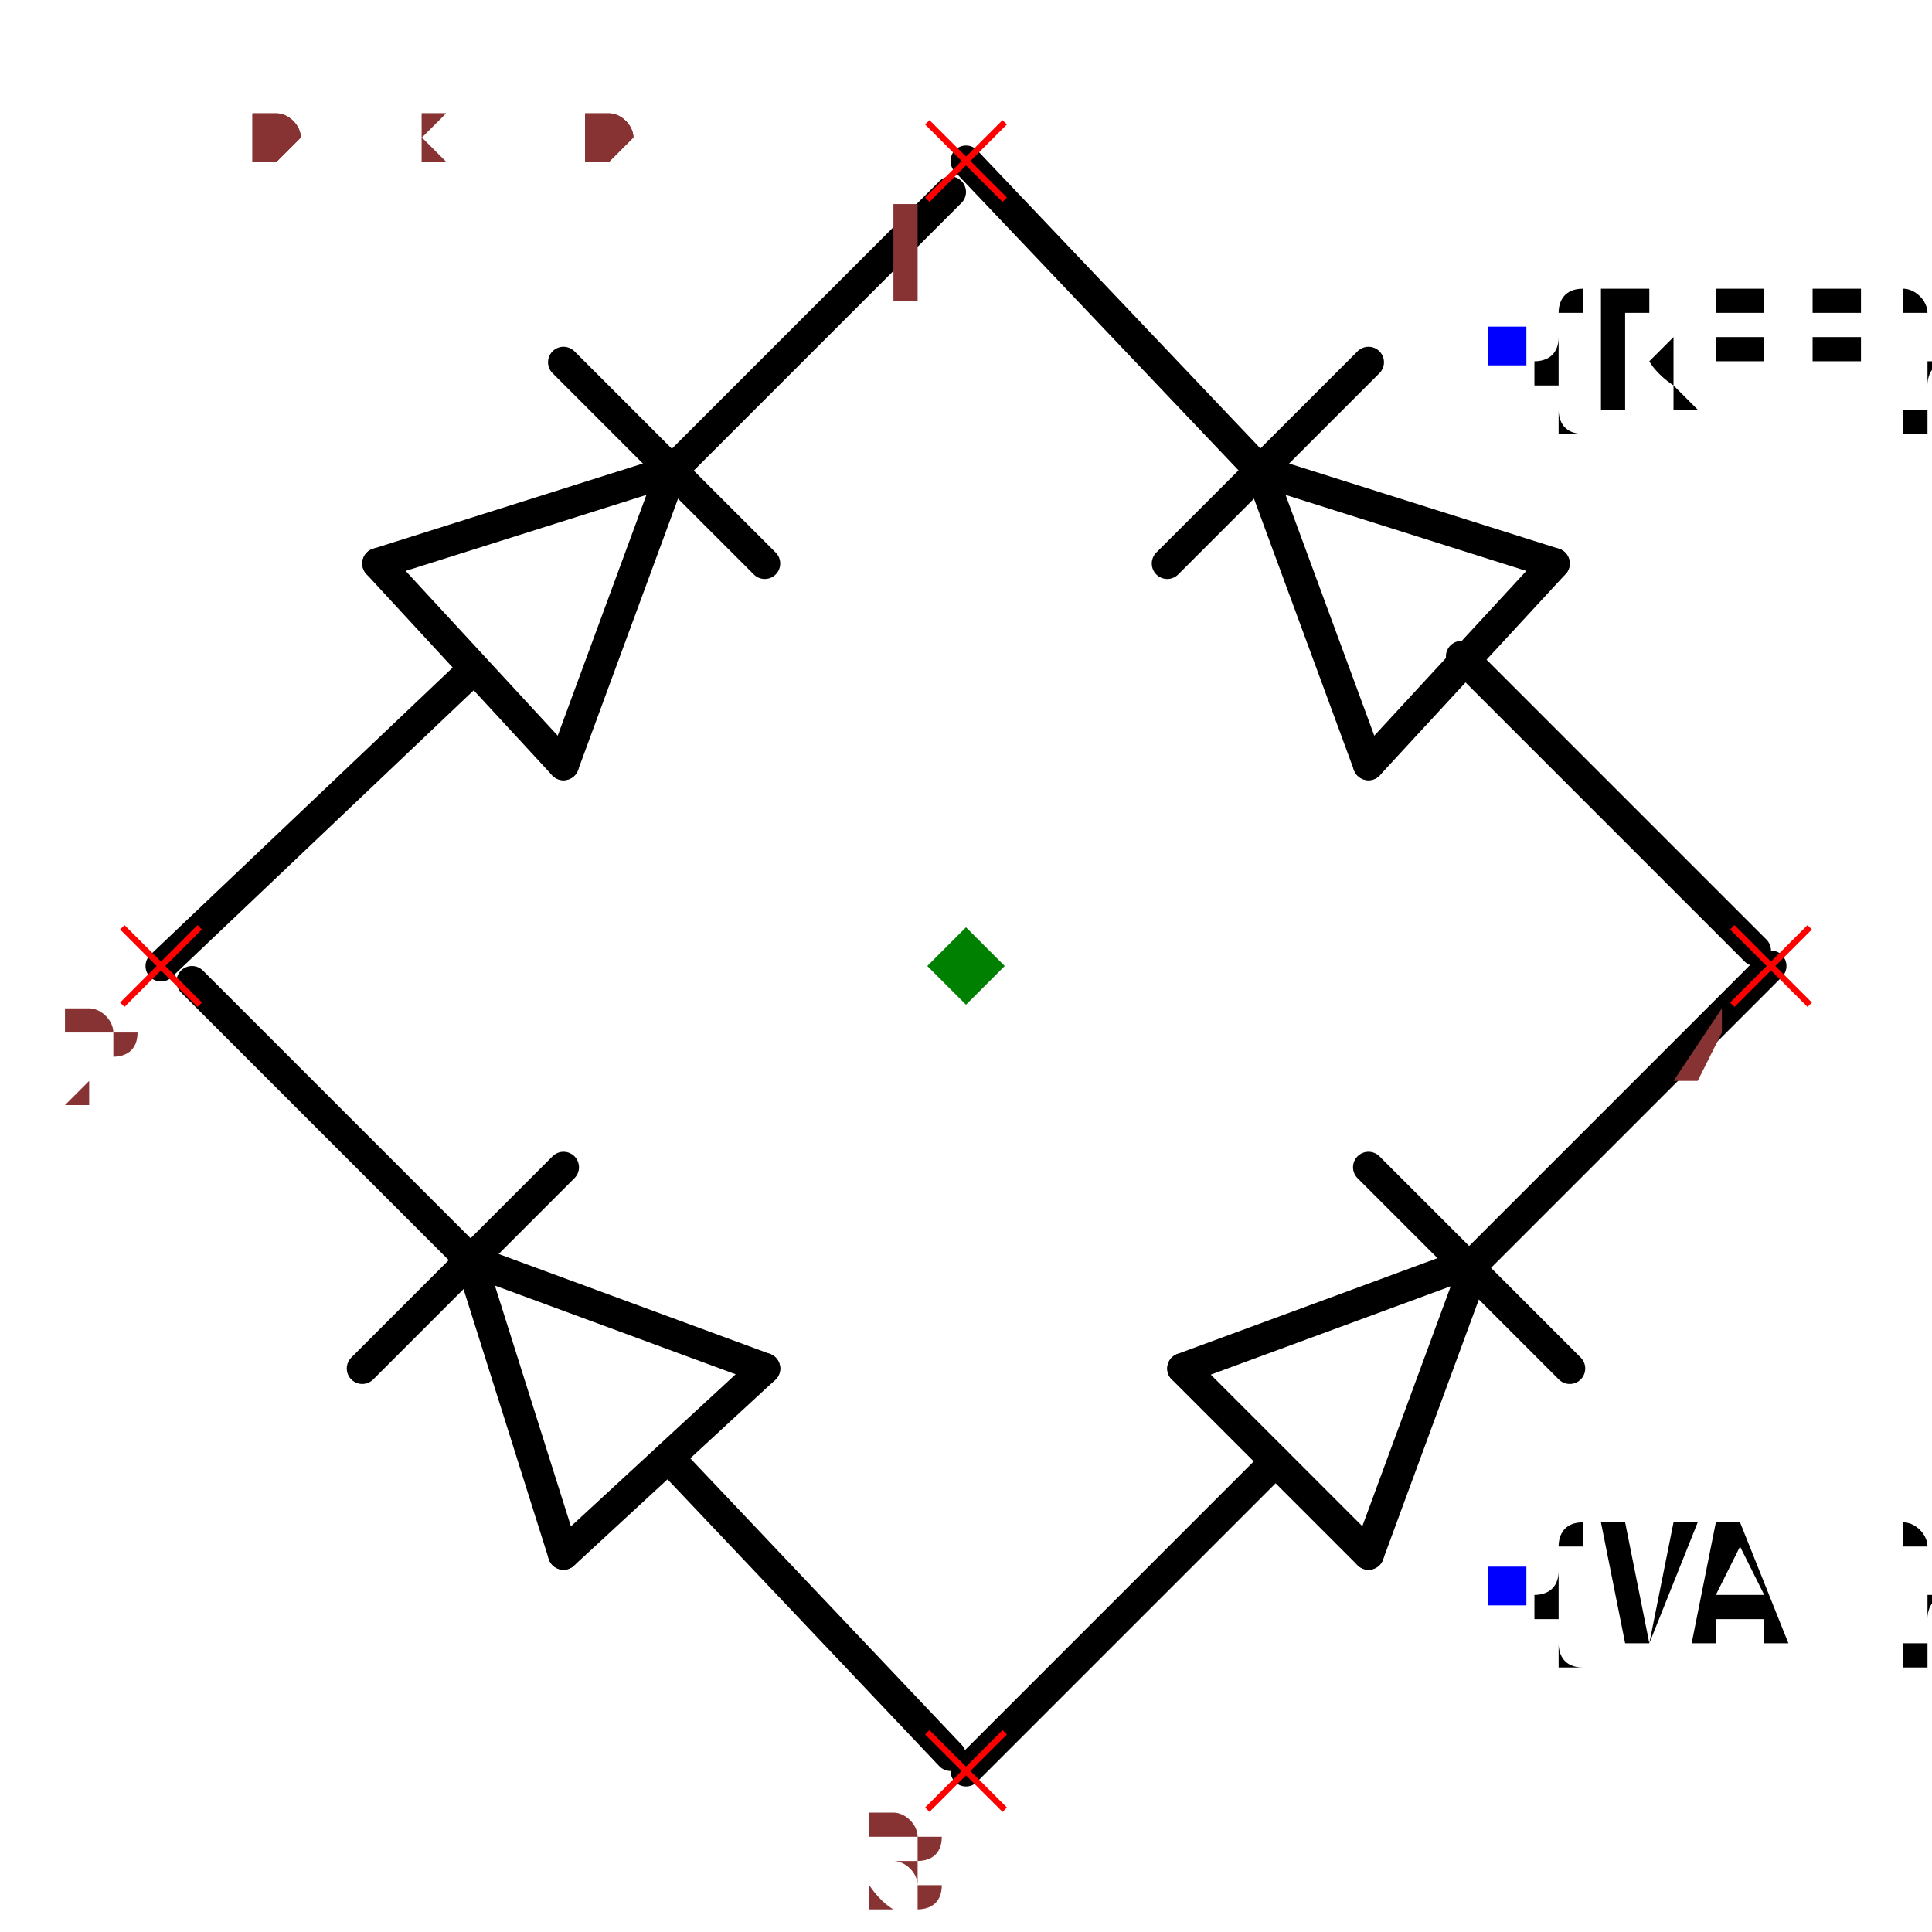
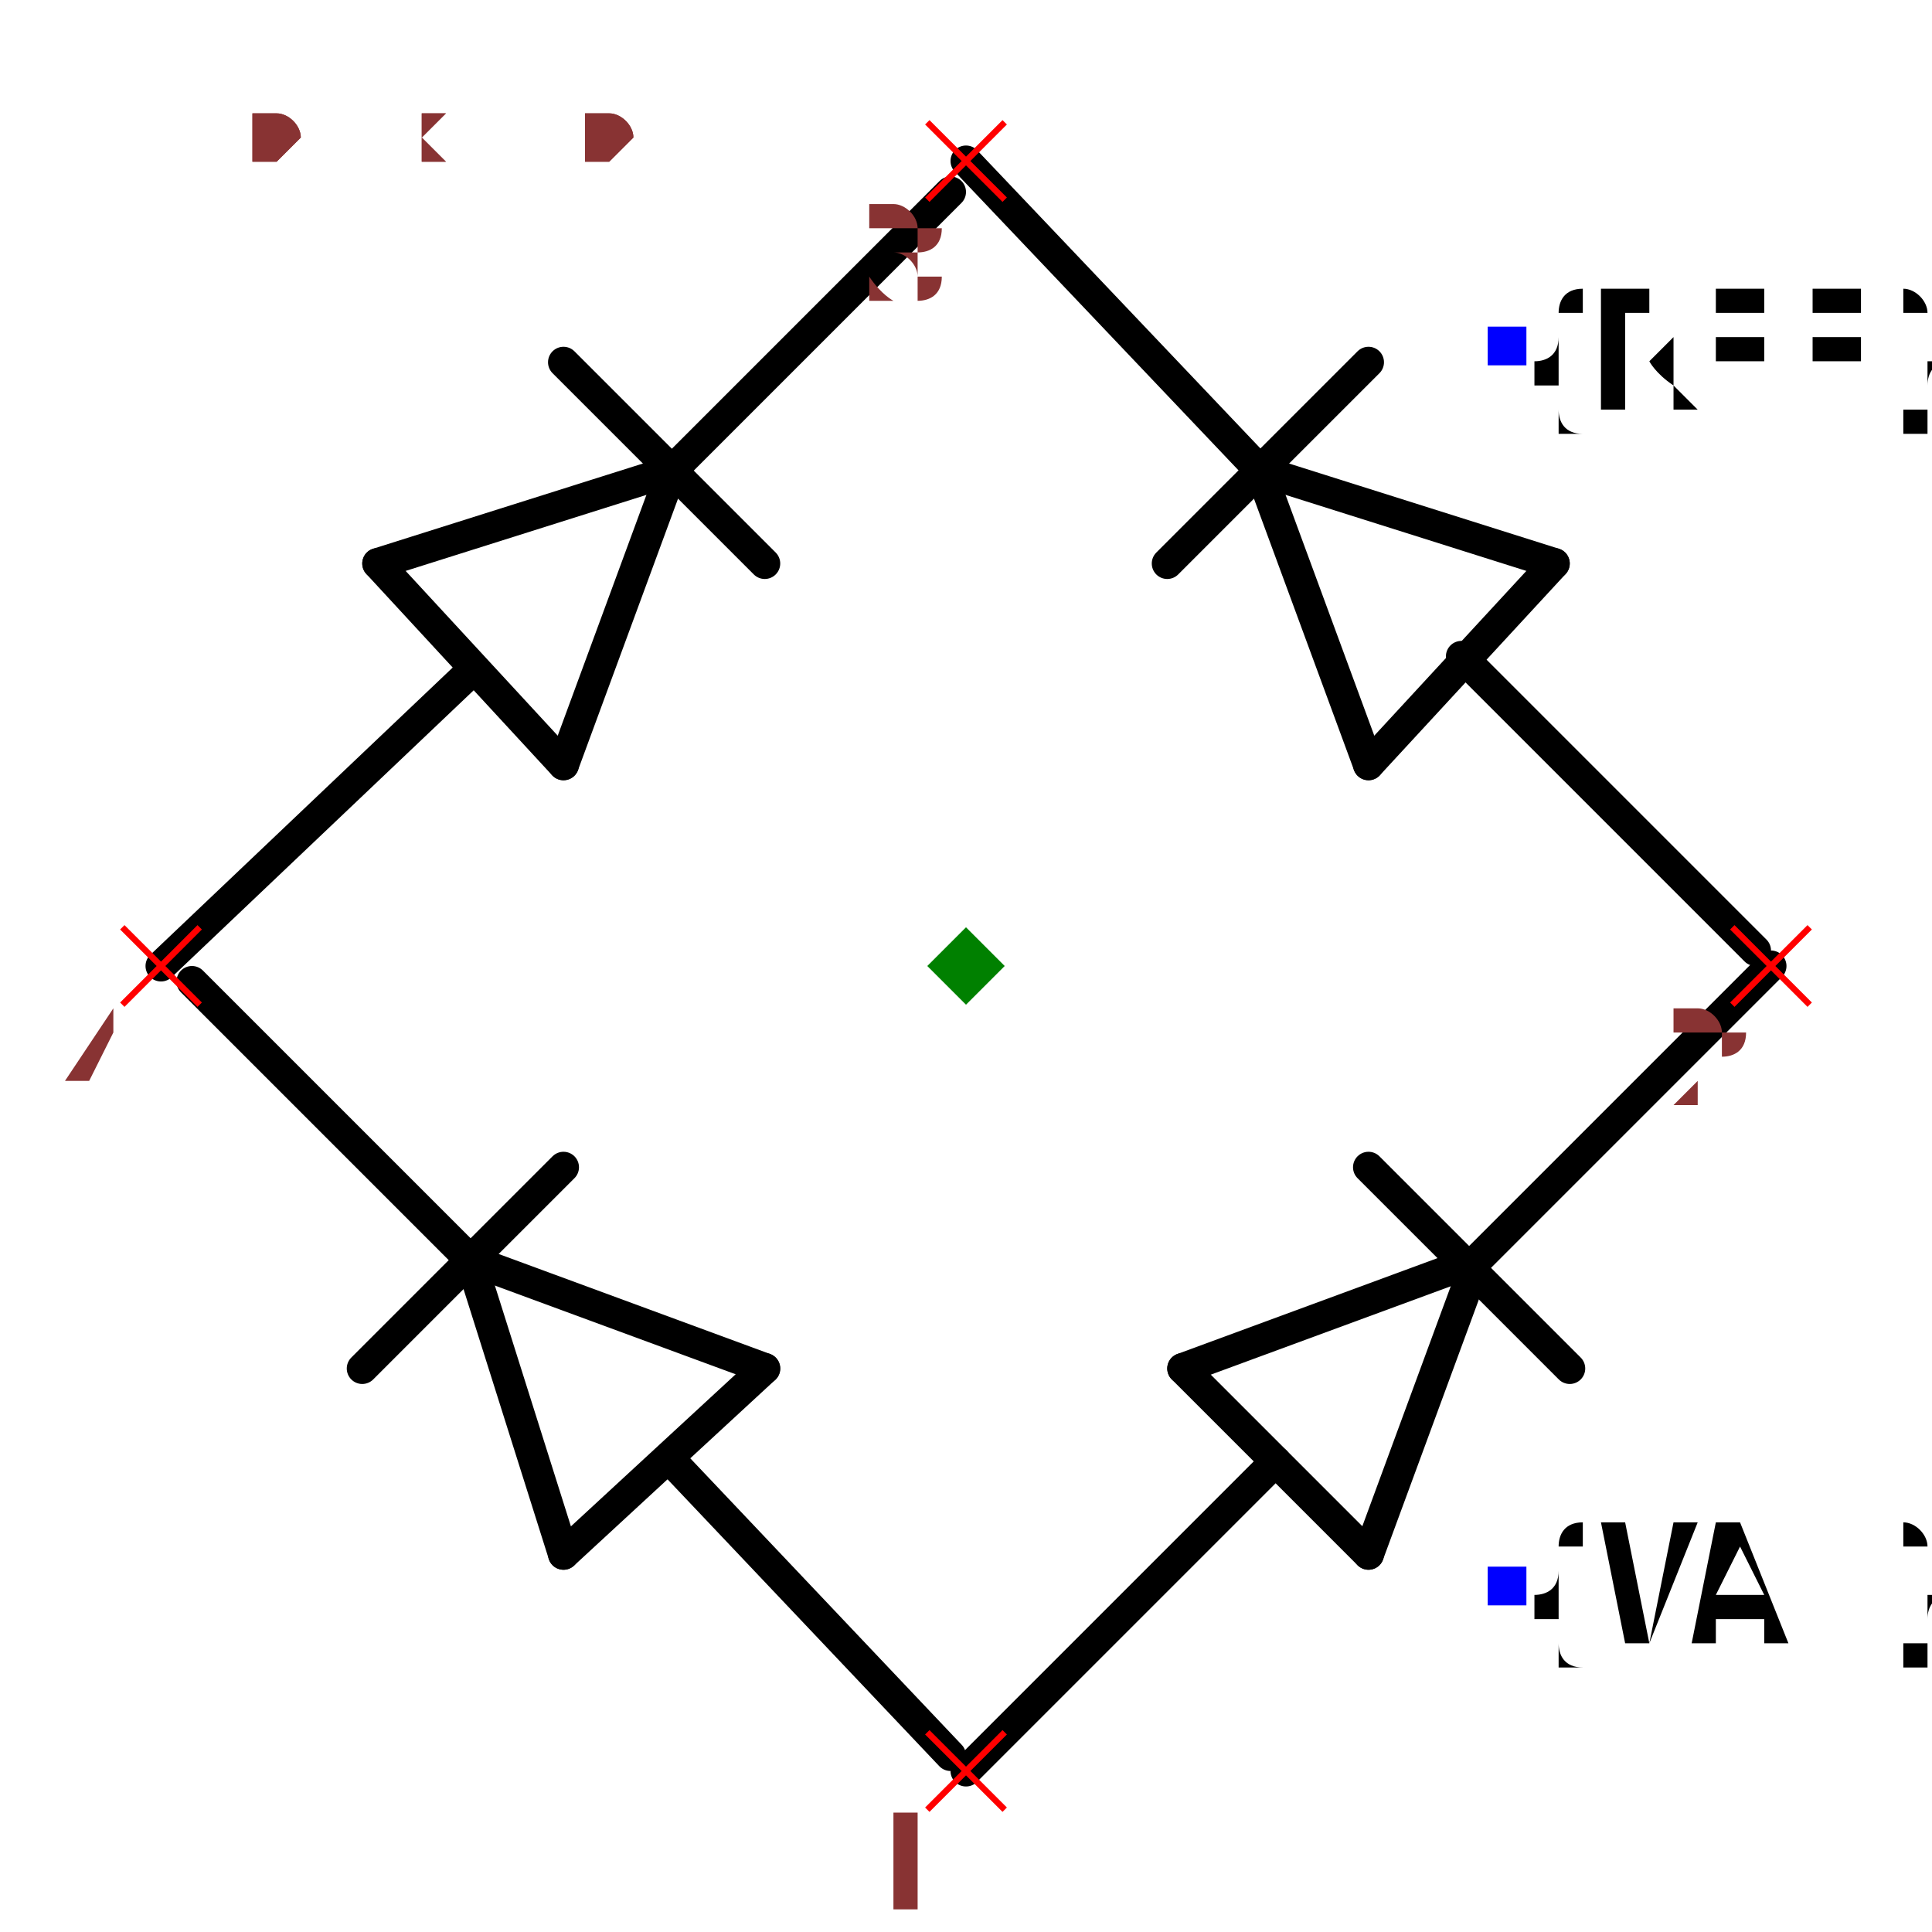
<svg xmlns="http://www.w3.org/2000/svg" width="150" height="150" viewBox="-0.624 -0.624 1.248 1.248">
  <path d="M0.33,0.19 L0.14,0.26" fill="none" stroke="black" stroke-width="0.02" stroke-linecap="round" stroke-linejoin="round" />
  <path d="M0.26,0.38 L0.33,0.19" fill="none" stroke="black" stroke-width="0.02" stroke-linecap="round" stroke-linejoin="round" />
  <path d="M0.14,0.26 L0.26,0.38" fill="none" stroke="black" stroke-width="0.02" stroke-linecap="round" stroke-linejoin="round" />
  <path d="M0.39,0.26 L0.26,0.13" fill="none" stroke="black" stroke-width="0.02" stroke-linecap="round" stroke-linejoin="round" />
  <path d="M0.2,0.32 L-3.1840816777831187e-17,0.52" fill="none" stroke="black" stroke-width="0.02" stroke-linecap="round" stroke-linejoin="round" />
  <path d="M0.52,3.1840816777831187e-17 L0.33,0.19" fill="none" stroke="black" stroke-width="0.02" stroke-linecap="round" stroke-linejoin="round" />
  <path d="M-0.32,0.19 L-0.26,0.38" fill="none" stroke="black" stroke-width="0.02" stroke-linecap="round" stroke-linejoin="round" />
  <path d="M-0.13,0.26 L-0.32,0.19" fill="none" stroke="black" stroke-width="0.02" stroke-linecap="round" stroke-linejoin="round" />
  <path d="M-0.26,0.38 L-0.13,0.26" fill="none" stroke="black" stroke-width="0.02" stroke-linecap="round" stroke-linejoin="round" />
  <path d="M-0.26,0.13 L-0.39,0.26" fill="none" stroke="black" stroke-width="0.02" stroke-linecap="round" stroke-linejoin="round" />
  <path d="M-0.19,0.32 L-0.01,0.51" fill="none" stroke="black" stroke-width="0.02" stroke-linecap="round" stroke-linejoin="round" />
  <path d="M-0.5,0.01 L-0.32,0.19" fill="none" stroke="black" stroke-width="0.02" stroke-linecap="round" stroke-linejoin="round" />
  <path d="M0.19,-0.32 L0.26,-0.13" fill="none" stroke="black" stroke-width="0.02" stroke-linecap="round" stroke-linejoin="round" />
  <path d="M0.38,-0.26 L0.19,-0.32" fill="none" stroke="black" stroke-width="0.02" stroke-linecap="round" stroke-linejoin="round" />
  <path d="M0.26,-0.13 L0.38,-0.26" fill="none" stroke="black" stroke-width="0.02" stroke-linecap="round" stroke-linejoin="round" />
  <path d="M0.26,-0.39 L0.13,-0.26" fill="none" stroke="black" stroke-width="0.02" stroke-linecap="round" stroke-linejoin="round" />
  <path d="M0.32,-0.2 L0.51,-0.01" fill="none" stroke="black" stroke-width="0.02" stroke-linecap="round" stroke-linejoin="round" />
  <path d="M3.1840816777831187e-17,-0.52 L0.19,-0.32" fill="none" stroke="black" stroke-width="0.02" stroke-linecap="round" stroke-linejoin="round" />
  <path d="M-0.19,-0.32 L-0.38,-0.26" fill="none" stroke="black" stroke-width="0.02" stroke-linecap="round" stroke-linejoin="round" />
  <path d="M-0.26,-0.13 L-0.19,-0.32" fill="none" stroke="black" stroke-width="0.02" stroke-linecap="round" stroke-linejoin="round" />
  <path d="M-0.38,-0.26 L-0.26,-0.13" fill="none" stroke="black" stroke-width="0.02" stroke-linecap="round" stroke-linejoin="round" />
  <path d="M-0.13,-0.26 L-0.26,-0.39" fill="none" stroke="black" stroke-width="0.02" stroke-linecap="round" stroke-linejoin="round" />
  <path d="M-0.32,-0.19 L-0.52,-3.1840816777831187e-17" fill="none" stroke="black" stroke-width="0.02" stroke-linecap="round" stroke-linejoin="round" />
  <path d="M-0.01,-0.5 L-0.19,-0.32" fill="none" stroke="black" stroke-width="0.02" stroke-linecap="round" stroke-linejoin="round" />
  <text x="0.35" y="-0.4" dx="0" dy="0.038" text-anchor="start" style="font: 0.1px monospace; fill: black">{REF}</text>
  <rect x="0.337" y="-0.413" width="0.025" height="0.025" fill="blue" />
  <text x="0.35" y="0.4" dx="0" dy="0.038" text-anchor="start" style="font: 0.1px monospace; fill: black">{VAL}</text>
  <rect x="0.337" y="0.388" width="0.025" height="0.025" fill="blue" />
  <line x1="-0.025" y1="0.495" x2="0.025" y2="0.545" stroke="red" stroke-width="0.004" />
  <line x1="-0.025" y1="0.545" x2="0.025" y2="0.495" stroke="red" stroke-width="0.004" />
-   <text x="-0.04" y="0.61" text-anchor="middle" style="font: 0.08px monospace; fill: #833;">3</text>
+   <text x="-0.04" y="0.61" text-anchor="middle" style="font: 0.08px monospace; fill: #833;">1</text>
  <line x1="0.495" y1="-0.025" x2="0.545" y2="0.025" stroke="red" stroke-width="0.004" />
  <line x1="0.495" y1="0.025" x2="0.545" y2="-0.025" stroke="red" stroke-width="0.004" />
-   <text x="0.48" y="0.09" text-anchor="middle" style="font: 0.08px monospace; fill: #833;">4</text>
+   <text x="0.48" y="0.09" text-anchor="middle" style="font: 0.08px monospace; fill: #833;">2</text>
  <line x1="-0.025" y1="-0.545" x2="0.025" y2="-0.495" stroke="red" stroke-width="0.004" />
  <line x1="-0.025" y1="-0.495" x2="0.025" y2="-0.545" stroke="red" stroke-width="0.004" />
-   <text x="-0.04" y="-0.43" text-anchor="middle" style="font: 0.08px monospace; fill: #833;">1</text>
+   <text x="-0.04" y="-0.43" text-anchor="middle" style="font: 0.08px monospace; fill: #833;">3</text>
  <line x1="-0.545" y1="-0.025" x2="-0.495" y2="0.025" stroke="red" stroke-width="0.004" />
  <line x1="-0.545" y1="0.025" x2="-0.495" y2="-0.025" stroke="red" stroke-width="0.004" />
-   <text x="-0.56" y="0.09" text-anchor="middle" style="font: 0.08px monospace; fill: #833;">2</text>
+   <text x="-0.56" y="0.09" text-anchor="middle" style="font: 0.08px monospace; fill: #833;">4</text>
  <path d="M 0 -0.025 L 0.025 0 L 0 0.025 L -0.025 0 Z" fill="green" />
  <text x="-0.52" y="-0.52" style="font: 0.05px monospace; fill: #833;">1.04 x 1.04</text>
  <text x="-0.52" y="-0.52" style="font: 0.05px monospace; fill: #833;">1.04 x 1.04</text>
</svg>
